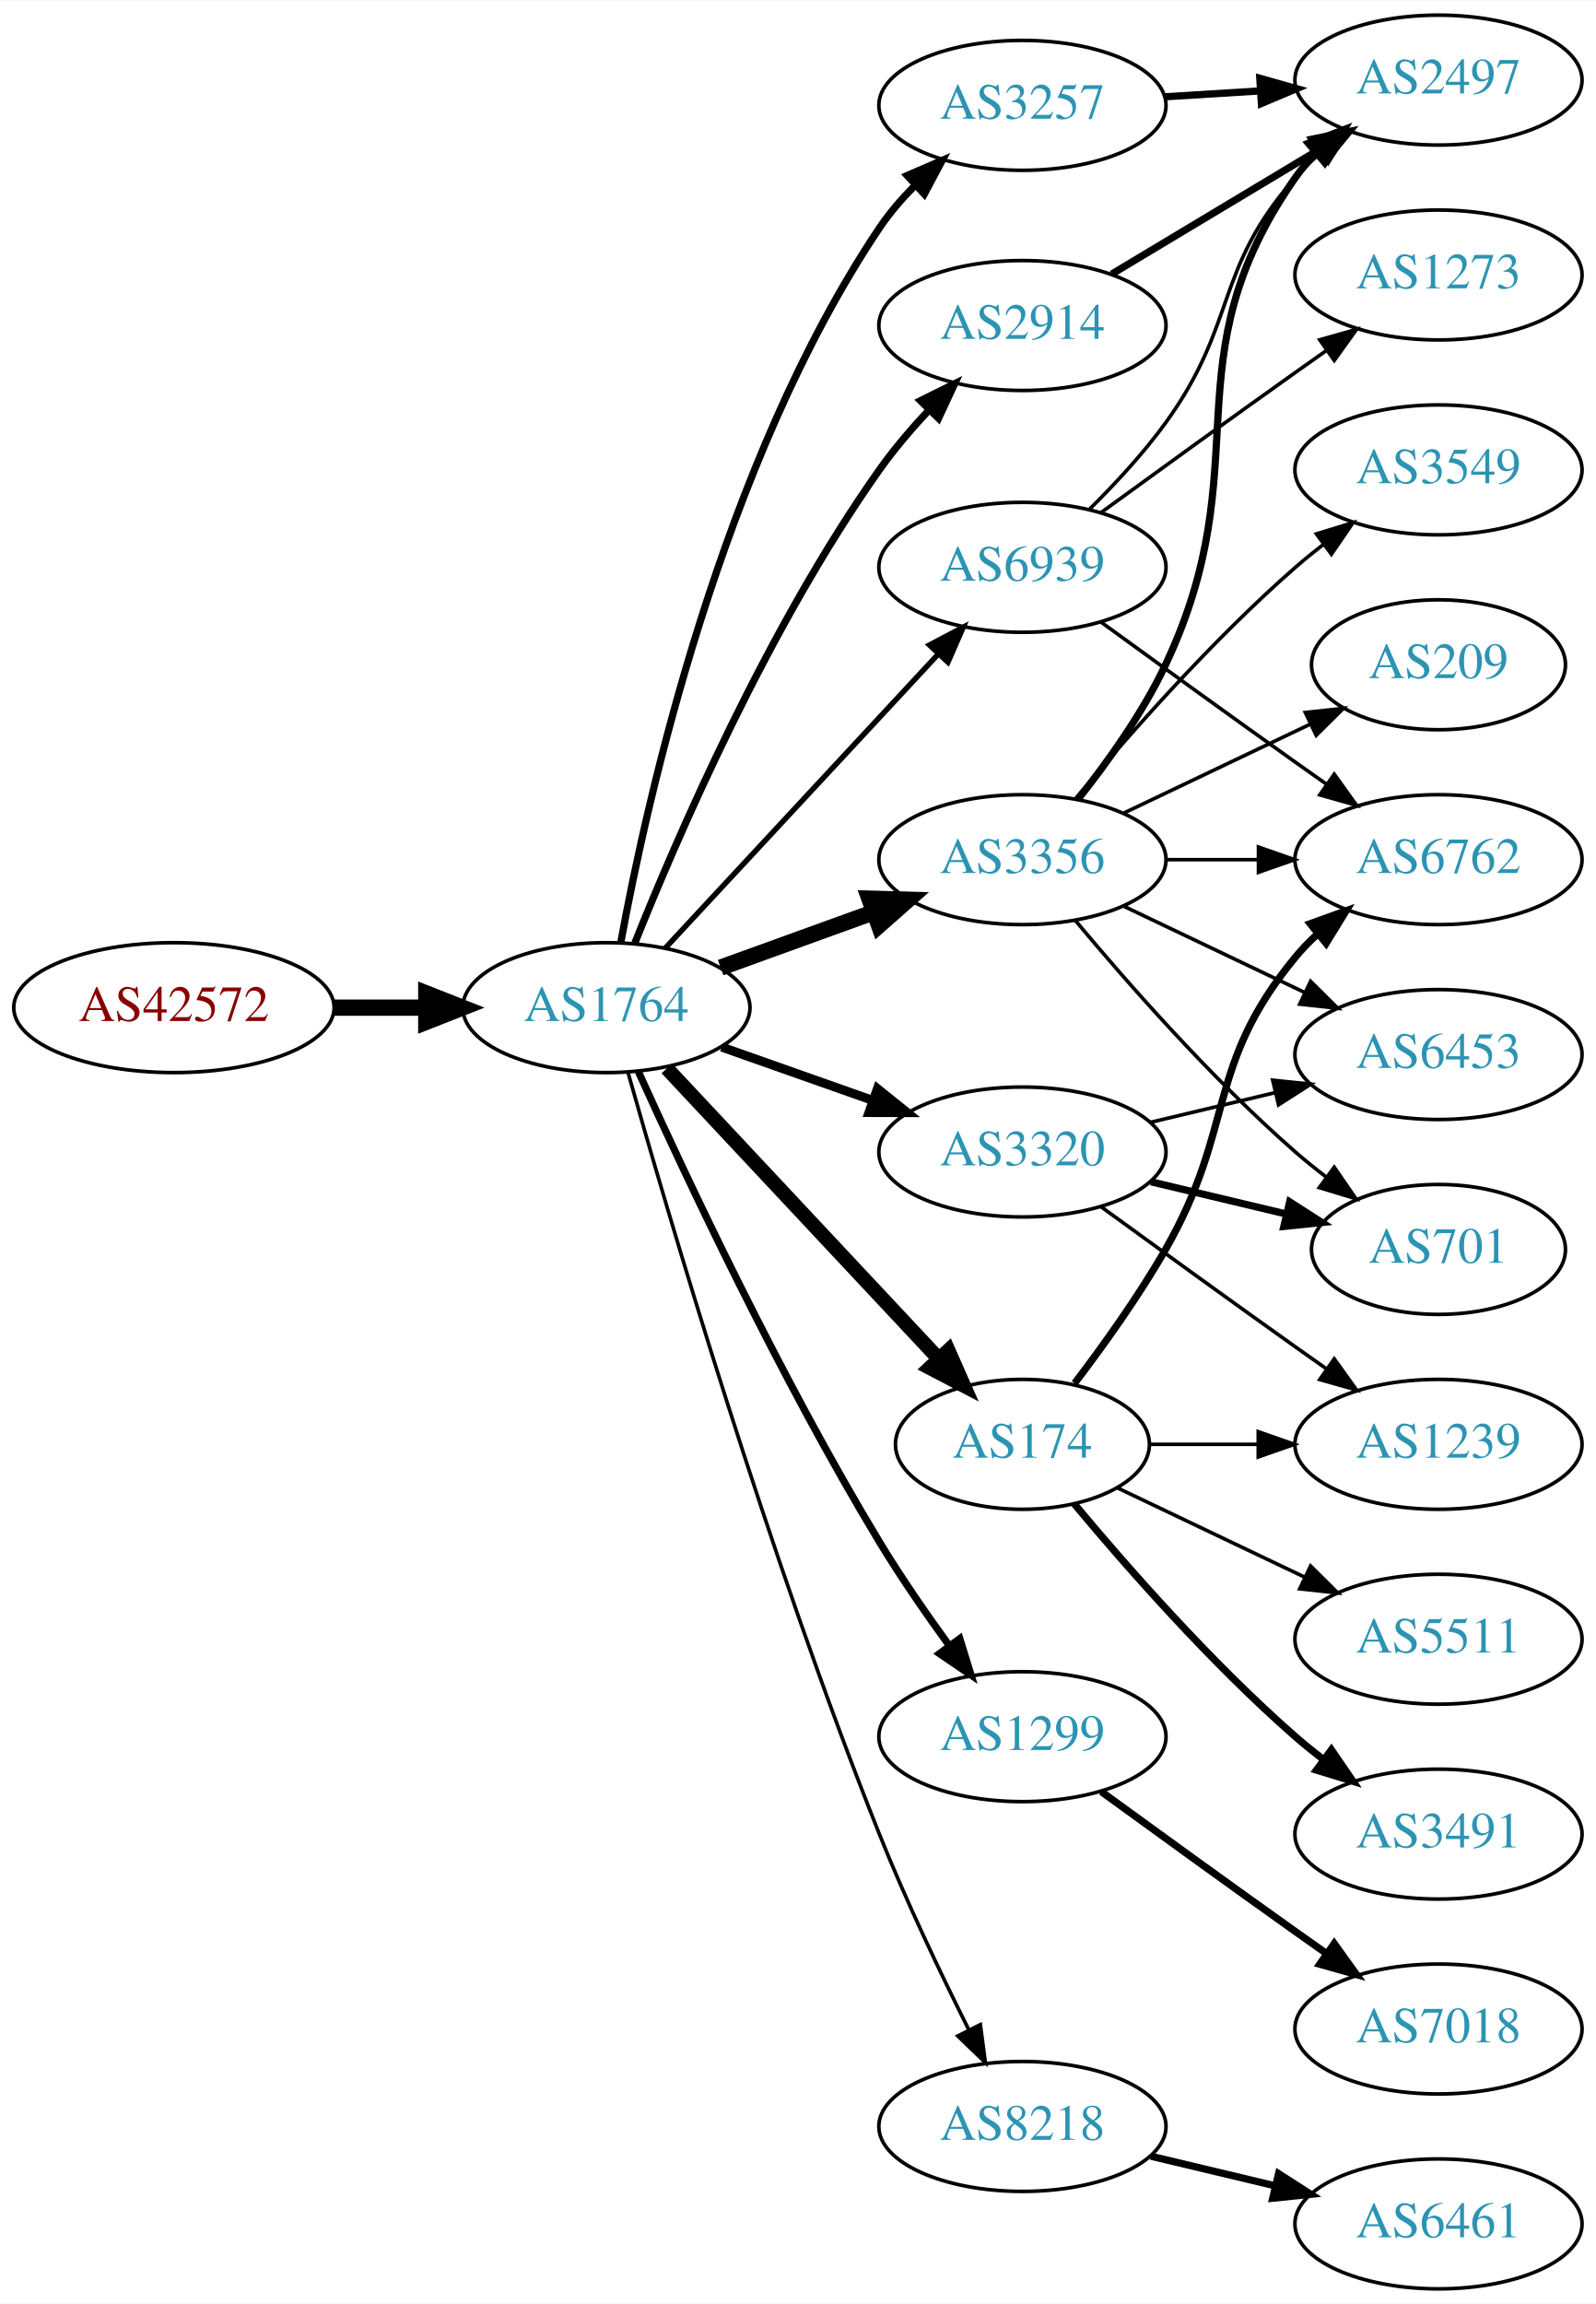
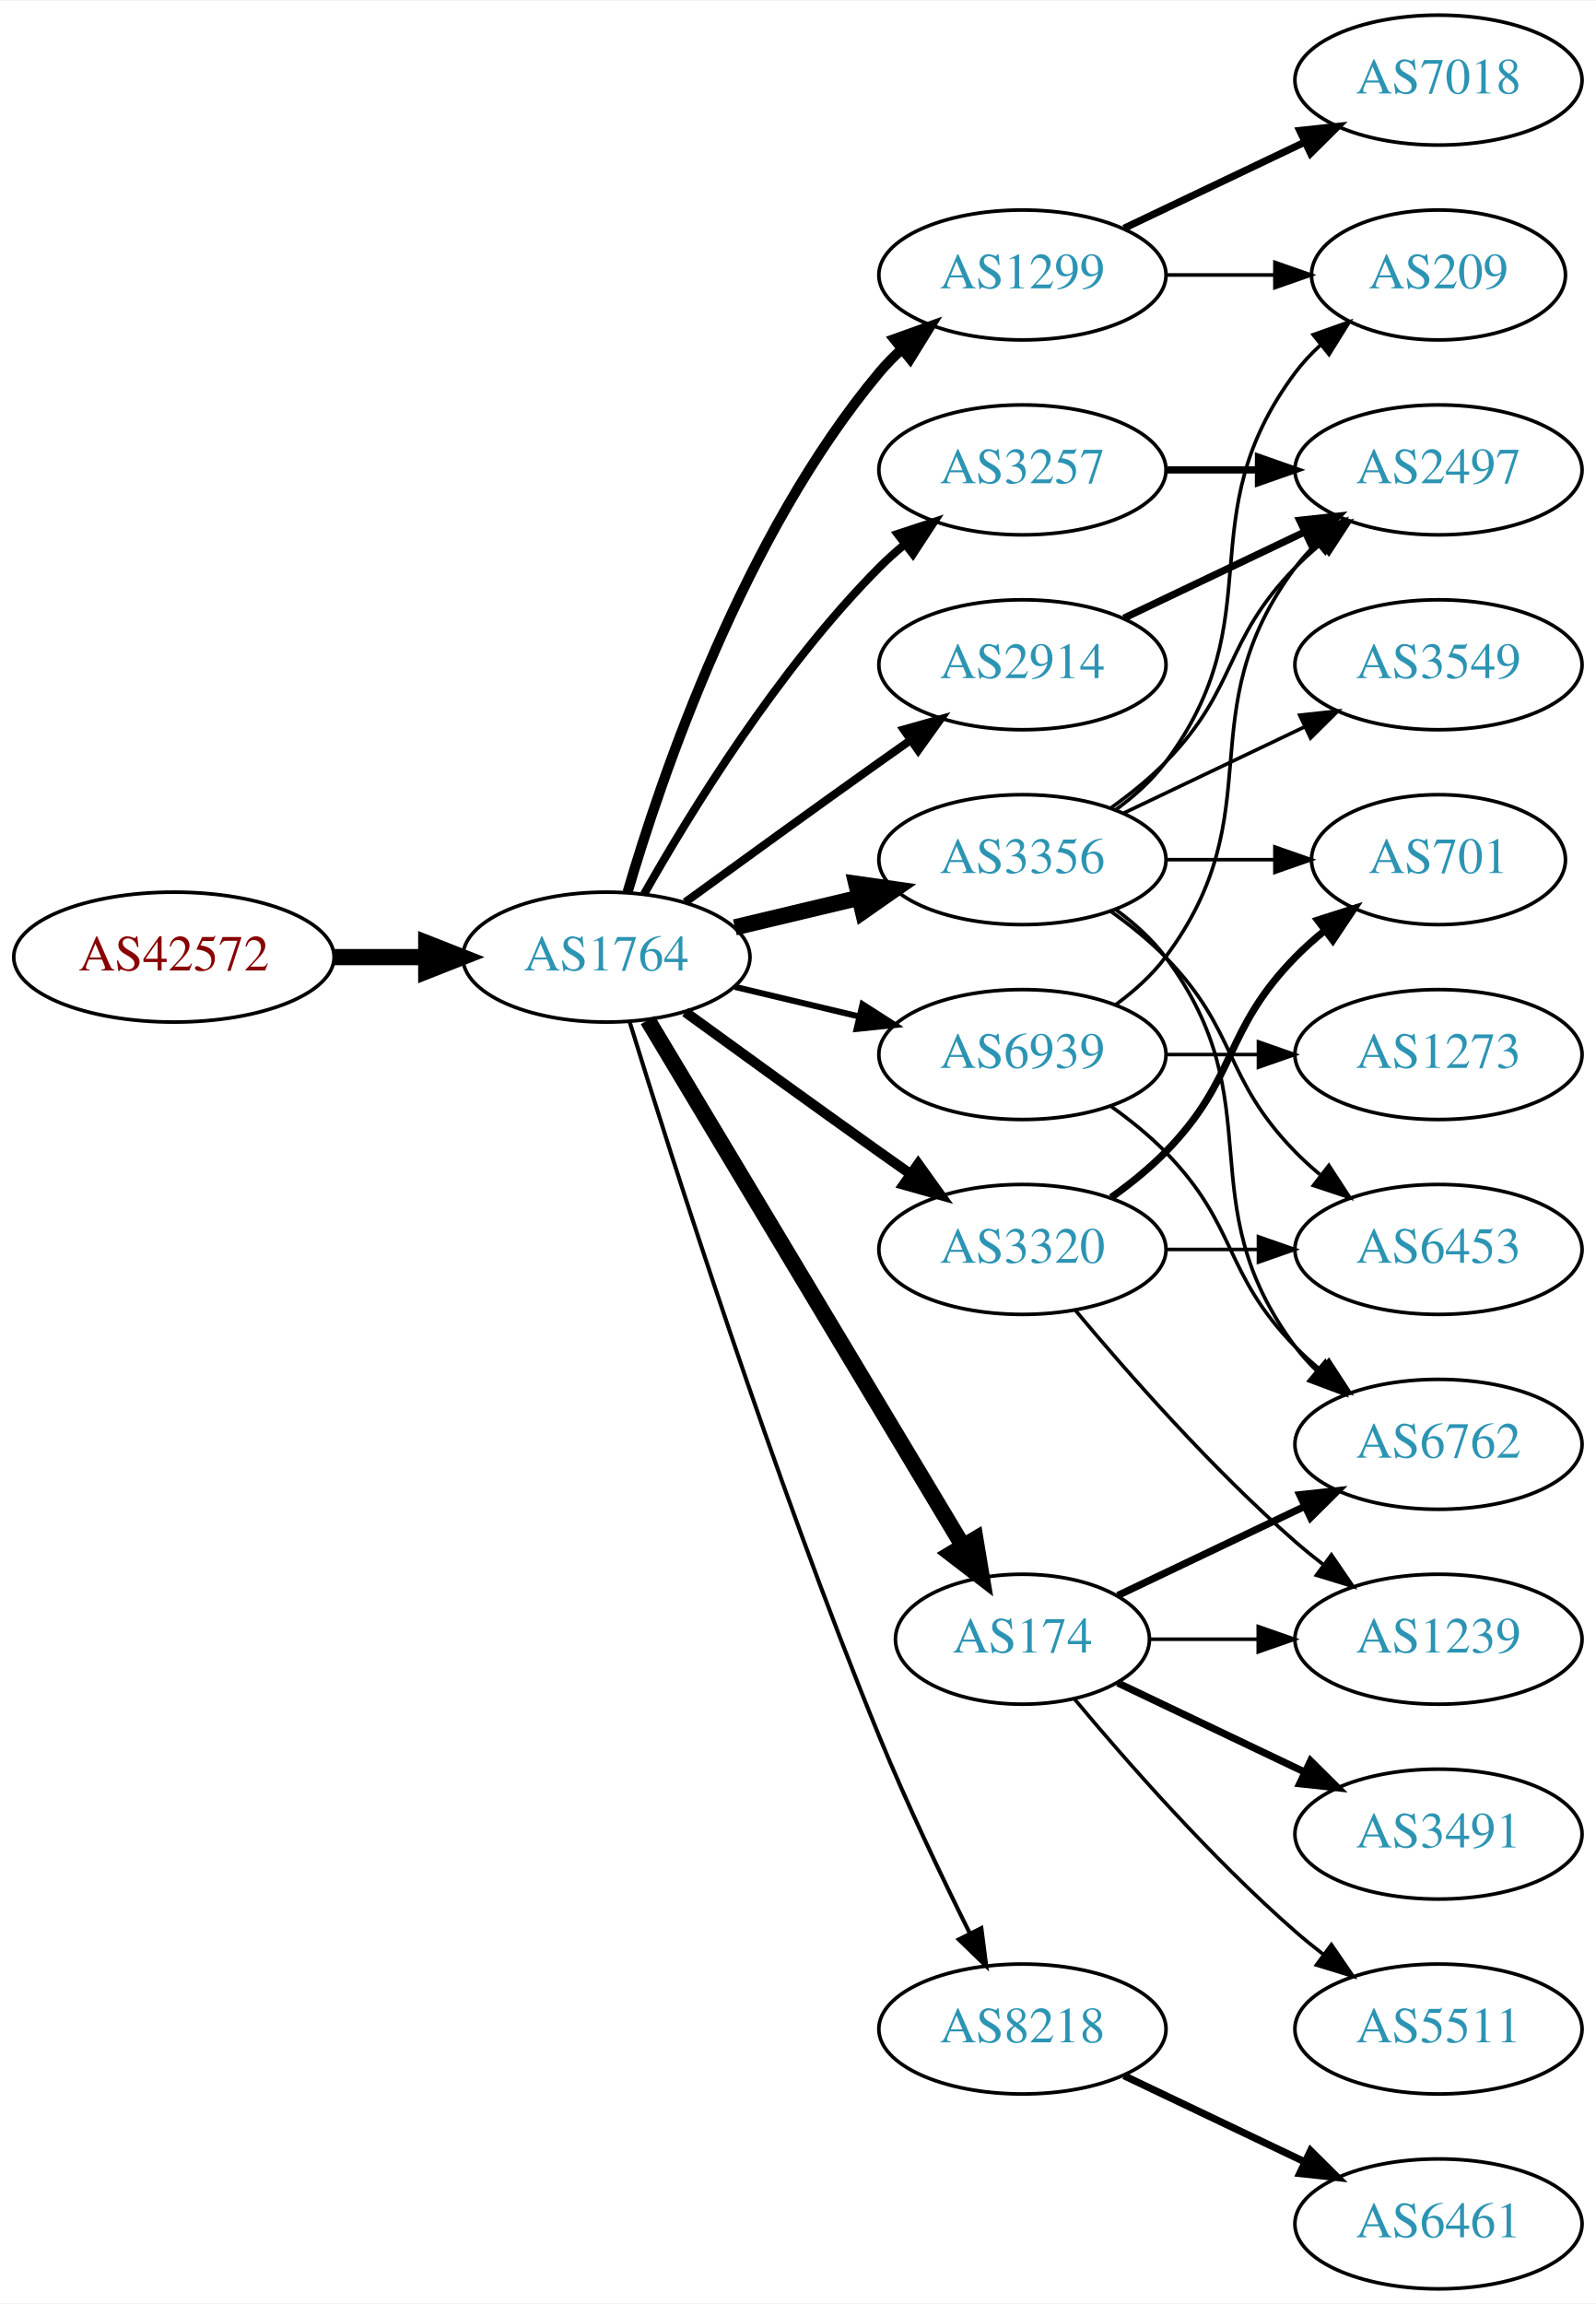
<svg xmlns="http://www.w3.org/2000/svg" xmlns:xlink="http://www.w3.org/1999/xlink" width="442pt" height="638pt" viewBox="0.00 0.00 442.27 638.00">
  <g id="graph0" class="graph" transform="scale(1 1) rotate(0) translate(4 634)">
    <polygon fill="white" stroke="none" points="-4,4 -4,-634 438.271,-634 438.271,4 -4,4" />
    <g id="node1" class="node">
      <g id="a_node1">
        <a xlink:href="/asn/42572" xlink:title="AS42572 ~ abaton EDV-Dienstleistungs GmbH [AT]">
-           <ellipse fill="#ffffff" stroke="black" cx="44.196" cy="-355" rx="44.393" ry="18" />
-           <text text-anchor="middle" x="44.196" y="-351.3" font-family="Times,serif" font-size="14.00" fill="#880000">AS42572</text>
+           <ellipse fill="#ffffff" stroke="black" cx="44.196" cy="-369" rx="44.393" ry="18" />
+           <text text-anchor="middle" x="44.196" y="-365.3" font-family="Times,serif" font-size="14.00" fill="#880000">AS42572</text>
        </a>
      </g>
    </g>
    <g id="node2" class="node">
      <g id="a_node2">
        <a xlink:href="/asn/1764" xlink:title="AS1764 ~ NEXTLAYER-AS [AT]">
-           <ellipse fill="#ffffff" stroke="black" cx="164.039" cy="-355" rx="39.794" ry="18" />
-           <text text-anchor="middle" x="164.039" y="-351.3" font-family="Times,serif" font-size="14.00" fill="#2c94b3">AS1764</text>
+           <ellipse fill="#ffffff" stroke="black" cx="164.039" cy="-369" rx="39.794" ry="18" />
+           <text text-anchor="middle" x="164.039" y="-365.3" font-family="Times,serif" font-size="14.00" fill="#2c94b3">AS1764</text>
        </a>
      </g>
    </g>
    <g id="edge1" class="edge">
-       <path fill="none" stroke="black" stroke-width="4.5" d="M88.407,-355C96.72,-355 105.482,-355 113.965,-355" />
-       <polygon fill="black" stroke="black" stroke-width="4.5" points="114.123,-358.938 124.123,-355 114.123,-351.063 114.123,-358.938" />
+       <path fill="none" stroke="black" stroke-width="4.5" d="M88.407,-369C96.72,-369 105.482,-369 113.965,-369" />
+       <polygon fill="black" stroke="black" stroke-width="4.5" points="114.123,-372.938 124.123,-369 114.123,-365.063 114.123,-372.938" />
    </g>
    <g id="node3" class="node">
      <g id="a_node3">
        <a xlink:href="/asn/3257" xlink:title="AS3257 ~ GTT [DE]">
-           <ellipse fill="#ffffff" stroke="black" cx="279.332" cy="-605" rx="39.794" ry="18" />
-           <text text-anchor="middle" x="279.332" y="-601.3" font-family="Times,serif" font-size="14.00" fill="#2c94b3">AS3257</text>
+           <ellipse fill="#ffffff" stroke="black" cx="279.332" cy="-504" rx="39.794" ry="18" />
+           <text text-anchor="middle" x="279.332" y="-500.3" font-family="Times,serif" font-size="14.00" fill="#2c94b3">AS3257</text>
        </a>
      </g>
    </g>
    <g id="edge2" class="edge">
-       <path fill="none" stroke="black" stroke-width="2" d="M168.057,-373.193C175.197,-412.229 195.913,-505.766 239.685,-571 242.464,-575.142 245.868,-579.093 249.493,-582.741" />
-       <polygon fill="black" stroke="black" stroke-width="2" points="247.388,-585.561 257.113,-589.766 252.133,-580.415 247.388,-585.561" />
+       <path fill="none" stroke="black" stroke-width="2.25" d="M174.498,-386.49C187.28,-409.096 211.712,-448.886 239.685,-477 241.796,-479.121 244.092,-481.188 246.477,-483.171" />
+       <polygon fill="black" stroke="black" stroke-width="2.25" points="244.73,-486.242 254.793,-489.556 248.993,-480.69 244.73,-486.242" />
    </g>
    <g id="node4" class="node">
      <g id="a_node4">
+         <a xlink:href="/asn/2914" xlink:title="AS2914 ~ NTT America, Inc. [US]">
+           <ellipse fill="#ffffff" stroke="black" cx="279.332" cy="-450" rx="39.794" ry="18" />
+           <text text-anchor="middle" x="279.332" y="-446.3" font-family="Times,serif" font-size="14.00" fill="#2c94b3">AS2914</text>
+         </a>
+       </g>
+     </g>
+     <g id="edge3" class="edge">
+       <path fill="none" stroke="black" stroke-width="2.25" d="M185.887,-384.222C200.821,-395.091 221.435,-410.025 239.685,-423 242.506,-425.005 245.449,-427.085 248.397,-429.159" />
+       <polygon fill="black" stroke="black" stroke-width="2.25" points="246.424,-432.05 256.621,-434.926 250.443,-426.319 246.424,-432.05" />
+     </g>
+     <g id="node5" class="node">
+       <g id="a_node5">
        <a xlink:href="/asn/3356" xlink:title="AS3356 ~ Level 3 Parent, LLC [US]">
          <ellipse fill="#ffffff" stroke="black" cx="279.332" cy="-396" rx="39.794" ry="18" />
          <text text-anchor="middle" x="279.332" y="-392.3" font-family="Times,serif" font-size="14.00" fill="#2c94b3">AS3356</text>
        </a>
      </g>
    </g>
-     <g id="edge3" class="edge">
-       <path fill="none" stroke="black" stroke-width="4.5" d="M195.697,-366.095C208.67,-370.79 223.963,-376.324 237.844,-381.348" />
-       <polygon fill="black" stroke="black" stroke-width="4.5" points="236.905,-385.195 247.648,-384.896 239.585,-377.79 236.905,-385.195" />
-     </g>
-     <g id="node5" class="node">
-       <g id="a_node5">
-         <a xlink:href="/asn/174" xlink:title="AS174 ~ Cogent Communications [US]">
-           <ellipse fill="#ffffff" stroke="black" cx="279.332" cy="-234" rx="35.194" ry="18" />
-           <text text-anchor="middle" x="279.332" y="-230.3" font-family="Times,serif" font-size="14.00" fill="#2c94b3">AS174</text>
-         </a>
-       </g>
-     </g>
    <g id="edge4" class="edge">
-       <path fill="none" stroke="black" stroke-width="4" d="M180.792,-338.175C200.347,-317.289 233.826,-281.533 256.018,-257.832" />
-       <polygon fill="black" stroke="black" stroke-width="4" points="258.795,-259.987 263.074,-250.295 253.685,-255.203 258.795,-259.987" />
+       <path fill="none" stroke="black" stroke-width="4.5" d="M199.646,-377.248C210.517,-379.838 222.671,-382.735 234.114,-385.462" />
+       <polygon fill="black" stroke="black" stroke-width="4.5" points="233.296,-389.315 243.936,-387.803 235.122,-381.654 233.296,-389.315" />
    </g>
    <g id="node6" class="node">
      <g id="a_node6">
        <a xlink:href="/asn/1299" xlink:title="AS1299 ~ Telia Carrier [EU]">
-           <ellipse fill="#ffffff" stroke="black" cx="279.332" cy="-153" rx="39.794" ry="18" />
-           <text text-anchor="middle" x="279.332" y="-149.3" font-family="Times,serif" font-size="14.00" fill="#2c94b3">AS1299</text>
+           <ellipse fill="#ffffff" stroke="black" cx="279.332" cy="-558" rx="39.794" ry="18" />
+           <text text-anchor="middle" x="279.332" y="-554.3" font-family="Times,serif" font-size="14.00" fill="#2c94b3">AS1299</text>
        </a>
      </g>
    </g>
    <g id="edge5" class="edge">
-       <path fill="none" stroke="black" stroke-width="2" d="M172.926,-337.215C185.703,-308.94 212.273,-252.303 239.685,-207 245.565,-197.283 252.642,-187.048 259.125,-178.132" />
-       <polygon fill="black" stroke="black" stroke-width="2" points="261.971,-180.171 265.1,-170.049 256.341,-176.01 261.971,-180.171" />
+       <path fill="none" stroke="black" stroke-width="2.812" d="M169.913,-387.002C179.227,-418.844 202.043,-485.981 239.685,-531 241.555,-533.237 243.654,-535.374 245.88,-537.396" />
+       <polygon fill="black" stroke="black" stroke-width="2.812" points="243.823,-540.234 253.799,-543.804 248.227,-534.793 243.823,-540.234" />
    </g>
    <g id="node7" class="node">
      <g id="a_node7">
-         <a xlink:href="/asn/3320" xlink:title="AS3320 ~ DTAG [DE]">
-           <ellipse fill="#ffffff" stroke="black" cx="279.332" cy="-315" rx="39.794" ry="18" />
-           <text text-anchor="middle" x="279.332" y="-311.3" font-family="Times,serif" font-size="14.00" fill="#2c94b3">AS3320</text>
+         <a xlink:href="/asn/174" xlink:title="AS174 ~ Cogent Communications [US]">
+           <ellipse fill="#ffffff" stroke="black" cx="279.332" cy="-180" rx="35.194" ry="18" />
+           <text text-anchor="middle" x="279.332" y="-176.3" font-family="Times,serif" font-size="14.00" fill="#2c94b3">AS174</text>
        </a>
      </g>
    </g>
    <g id="edge6" class="edge">
-       <path fill="none" stroke="black" stroke-width="2.5" d="M195.996,-344.07C208.86,-339.528 223.966,-334.195 237.702,-329.345" />
-       <polygon fill="black" stroke="black" stroke-width="2.5" points="239.147,-332.547 247.411,-325.917 236.816,-325.946 239.147,-332.547" />
+       <path fill="none" stroke="black" stroke-width="4.5" d="M175.494,-351.558C195.526,-318.141 239.402,-244.943 262.844,-205.837" />
+       <polygon fill="black" stroke="black" stroke-width="4.5" points="266.301,-207.728 268.065,-197.127 259.547,-203.679 266.301,-207.728" />
    </g>
    <g id="node8" class="node">
      <g id="a_node8">
-         <a xlink:href="/asn/2914" xlink:title="AS2914 ~ NTT America, Inc. [US]">
-           <ellipse fill="#ffffff" stroke="black" cx="279.332" cy="-544" rx="39.794" ry="18" />
-           <text text-anchor="middle" x="279.332" y="-540.3" font-family="Times,serif" font-size="14.00" fill="#2c94b3">AS2914</text>
+         <a xlink:href="/asn/8218" xlink:title="AS8218 ~ legacy Neotelecoms [FR]">
+           <ellipse fill="#ffffff" stroke="black" cx="279.332" cy="-72" rx="39.794" ry="18" />
+           <text text-anchor="middle" x="279.332" y="-68.3" font-family="Times,serif" font-size="14.00" fill="#2c94b3">AS8218</text>
        </a>
      </g>
    </g>
    <g id="edge7" class="edge">
-       <path fill="none" stroke="black" stroke-width="2" d="M171.94,-372.947C183.541,-401.96 208.746,-460.322 239.685,-504 243.735,-509.718 248.594,-515.408 253.478,-520.626" />
-       <polygon fill="black" stroke="black" stroke-width="2" points="251.071,-523.171 260.561,-527.883 256.081,-518.282 251.071,-523.171" />
+       <path fill="none" stroke="black" stroke-width="1.125" d="M170.47,-351.11C181.962,-313.796 210.12,-225.14 239.685,-153 247.269,-134.494 256.964,-114.182 264.746,-98.528" />
+       <polygon fill="black" stroke="black" stroke-width="1.125" points="267.95,-99.948 269.308,-89.44 261.694,-96.807 267.95,-99.948" />
    </g>
    <g id="node9" class="node">
      <g id="a_node9">
-         <a xlink:href="/asn/8218" xlink:title="AS8218 ~ legacy Neotelecoms [FR]">
-           <ellipse fill="#ffffff" stroke="black" cx="279.332" cy="-45" rx="39.794" ry="18" />
-           <text text-anchor="middle" x="279.332" y="-41.3" font-family="Times,serif" font-size="14.00" fill="#2c94b3">AS8218</text>
+         <a xlink:href="/asn/3320" xlink:title="AS3320 ~ DTAG [DE]">
+           <ellipse fill="#ffffff" stroke="black" cx="279.332" cy="-288" rx="39.794" ry="18" />
+           <text text-anchor="middle" x="279.332" y="-284.3" font-family="Times,serif" font-size="14.00" fill="#2c94b3">AS3320</text>
        </a>
      </g>
    </g>
    <g id="edge8" class="edge">
-       <path fill="none" stroke="black" d="M169.983,-337.197C180.97,-298.307 208.886,-203.079 239.685,-126 247.058,-107.548 256.676,-87.378 264.473,-71.782" />
-       <polygon fill="black" stroke="black" points="267.667,-73.221 269.055,-62.718 261.42,-70.063 267.667,-73.221" />
+       <path fill="none" stroke="black" stroke-width="2.812" d="M185.887,-353.778C200.821,-342.909 221.435,-327.975 239.685,-315 242.506,-312.995 245.449,-310.915 248.397,-308.841" />
+       <polygon fill="black" stroke="black" stroke-width="2.812" points="250.443,-311.681 256.621,-303.074 246.424,-305.95 250.443,-311.681" />
    </g>
    <g id="node10" class="node">
      <g id="a_node10">
        <a xlink:href="/asn/6939" xlink:title="AS6939 ~ Hurricane Electric LLC [US]">
-           <ellipse fill="#ffffff" stroke="black" cx="279.332" cy="-477" rx="39.794" ry="18" />
-           <text text-anchor="middle" x="279.332" y="-473.3" font-family="Times,serif" font-size="14.00" fill="#2c94b3">AS6939</text>
+           <ellipse fill="#ffffff" stroke="black" cx="279.332" cy="-342" rx="39.794" ry="18" />
+           <text text-anchor="middle" x="279.332" y="-338.3" font-family="Times,serif" font-size="14.00" fill="#2c94b3">AS6939</text>
        </a>
      </g>
    </g>
    <g id="edge9" class="edge">
-       <path fill="none" stroke="black" stroke-width="1.5" d="M180.318,-371.453C199.829,-392.464 233.737,-428.978 256.108,-453.068" />
-       <polygon fill="black" stroke="black" stroke-width="1.5" points="253.563,-455.472 262.933,-460.418 258.693,-450.708 253.563,-455.472" />
+       <path fill="none" stroke="black" stroke-width="1.688" d="M199.646,-360.752C210.517,-358.162 222.671,-355.265 234.114,-352.538" />
+       <polygon fill="black" stroke="black" stroke-width="1.688" points="235.02,-355.92 243.936,-350.197 233.397,-349.111 235.02,-355.92" />
+     </g>
+     <g id="node18" class="node">
+       <g id="a_node18">
+         <a xlink:href="/asn/2497" xlink:title="AS2497 ~ Internet Initiative Japan Inc. [JP]">
+           <ellipse fill="#ffffff" stroke="black" cx="394.625" cy="-504" rx="39.794" ry="18" />
+           <text text-anchor="middle" x="394.625" y="-500.3" font-family="Times,serif" font-size="14.00" fill="#2c94b3">AS2497</text>
+         </a>
+       </g>
+     </g>
+     <g id="edge26" class="edge">
+       <path fill="none" stroke="black" stroke-width="2" d="M319.004,-504C327.207,-504 335.971,-504 344.503,-504" />
+       <polygon fill="black" stroke="black" stroke-width="2" points="344.742,-507.5 354.742,-504 344.742,-500.5 344.742,-507.5" />
+     </g>
+     <g id="edge27" class="edge">
+       <path fill="none" stroke="black" stroke-width="2" d="M307.468,-462.934C322.462,-470.081 341.283,-479.052 357.506,-486.785" />
+       <polygon fill="black" stroke="black" stroke-width="2" points="356.177,-490.028 366.71,-491.171 359.188,-483.709 356.177,-490.028" />
+     </g>
+     <g id="node12" class="node">
+       <g id="a_node12">
+         <a xlink:href="/asn/209" xlink:title="AS209 ~ CenturyLink Communications, LLC [US]">
+           <ellipse fill="#ffffff" stroke="black" cx="394.625" cy="-558" rx="35.194" ry="18" />
+           <text text-anchor="middle" x="394.625" y="-554.3" font-family="Times,serif" font-size="14.00" fill="#2c94b3">AS209</text>
+         </a>
+       </g>
+     </g>
+     <g id="edge18" class="edge">
+       <path fill="none" stroke="black" d="M305.262,-409.882C310.338,-413.611 315.256,-418.016 318.978,-423 349.249,-463.542 324.707,-490.458 354.978,-531 356.986,-533.689 359.342,-536.209 361.883,-538.546" />
+       <polygon fill="black" stroke="black" points="359.912,-541.452 369.898,-544.989 364.297,-535.996 359.912,-541.452" />
+     </g>
+     <g id="node14" class="node">
+       <g id="a_node14">
+         <a xlink:href="/asn/3549" xlink:title="AS3549 ~ Level 3 Parent, LLC [US]">
+           <ellipse fill="#ffffff" stroke="black" cx="394.625" cy="-450" rx="39.794" ry="18" />
+           <text text-anchor="middle" x="394.625" y="-446.3" font-family="Times,serif" font-size="14.00" fill="#2c94b3">AS3549</text>
+         </a>
+       </g>
+     </g>
+     <g id="edge13" class="edge">
+       <path fill="none" stroke="black" d="M307.468,-408.934C322.462,-416.081 341.283,-425.052 357.506,-432.785" />
+       <polygon fill="black" stroke="black" points="356.177,-436.028 366.71,-437.171 359.188,-429.709 356.177,-436.028" />
+     </g>
+     <g id="node15" class="node">
+       <g id="a_node15">
+         <a xlink:href="/asn/701" xlink:title="AS701 ~ UUNET [US]">
+           <ellipse fill="#ffffff" stroke="black" cx="394.625" cy="-396" rx="35.194" ry="18" />
+           <text text-anchor="middle" x="394.625" y="-392.3" font-family="Times,serif" font-size="14.00" fill="#2c94b3">AS701</text>
+         </a>
+       </g>
+     </g>
+     <g id="edge14" class="edge">
+       <path fill="none" stroke="black" d="M319.004,-396C328.709,-396 339.2,-396 349.163,-396" />
+       <polygon fill="black" stroke="black" points="349.299,-399.5 359.299,-396 349.299,-392.5 349.299,-399.5" />
+     </g>
+     <g id="node16" class="node">
+       <g id="a_node16">
+         <a xlink:href="/asn/6762" xlink:title="AS6762 ~ TELECOM ITALIA SPARKLE S.p.A. [IT]">
+           <ellipse fill="#ffffff" stroke="black" cx="394.625" cy="-234" rx="39.794" ry="18" />
+           <text text-anchor="middle" x="394.625" y="-230.3" font-family="Times,serif" font-size="14.00" fill="#2c94b3">AS6762</text>
+         </a>
+       </g>
+     </g>
+     <g id="edge15" class="edge">
+       <path fill="none" stroke="black" d="M305.262,-382.118C310.338,-378.389 315.256,-373.984 318.978,-369 349.249,-328.458 324.707,-301.542 354.978,-261 356.723,-258.664 358.73,-256.455 360.893,-254.383" />
+       <polygon fill="black" stroke="black" points="363.253,-256.973 368.694,-247.882 358.771,-251.595 363.253,-256.973" />
+     </g>
+     <g id="node17" class="node">
+       <g id="a_node17">
+         <a xlink:href="/asn/6453" xlink:title="AS6453 ~ TATA COMMUNICATIONS (AMERICA) INC [US]">
+           <ellipse fill="#ffffff" stroke="black" cx="394.625" cy="-288" rx="39.794" ry="18" />
+           <text text-anchor="middle" x="394.625" y="-284.3" font-family="Times,serif" font-size="14.00" fill="#2c94b3">AS6453</text>
+         </a>
+       </g>
+     </g>
+     <g id="edge16" class="edge">
+       <path fill="none" stroke="black" d="M303.926,-381.611C309.182,-377.852 314.513,-373.563 318.978,-369 339.151,-348.383 334.806,-335.617 354.978,-315 357.071,-312.861 359.354,-310.782 361.731,-308.79" />
+       <polygon fill="black" stroke="black" points="364.249,-311.268 370.031,-302.389 359.974,-305.725 364.249,-311.268" />
+     </g>
+     <g id="edge17" class="edge">
+       <path fill="none" stroke="black" d="M303.926,-410.389C309.182,-414.148 314.513,-418.437 318.978,-423 339.151,-443.617 334.806,-456.383 354.978,-477 357.071,-479.139 359.354,-481.218 361.731,-483.21" />
+       <polygon fill="black" stroke="black" points="359.974,-486.275 370.031,-489.611 364.249,-480.732 359.974,-486.275" />
    </g>
    <g id="node11" class="node">
      <g id="a_node11">
-         <a xlink:href="/asn/2497" xlink:title="AS2497 ~ Internet Initiative Japan Inc. [JP]">
+         <a xlink:href="/asn/7018" xlink:title="AS7018 ~ AT&amp;T Services, Inc. [US]">
          <ellipse fill="#ffffff" stroke="black" cx="394.625" cy="-612" rx="39.794" ry="18" />
-           <text text-anchor="middle" x="394.625" y="-608.3" font-family="Times,serif" font-size="14.00" fill="#2c94b3">AS2497</text>
+           <text text-anchor="middle" x="394.625" y="-608.3" font-family="Times,serif" font-size="14.00" fill="#2c94b3">AS7018</text>
        </a>
      </g>
    </g>
    <g id="edge10" class="edge">
-       <path fill="none" stroke="black" stroke-width="2" d="M318.687,-607.37C327.177,-607.894 336.281,-608.457 345.115,-609.003" />
-       <polygon fill="black" stroke="black" stroke-width="2" points="345.111,-612.509 355.308,-609.633 345.543,-605.522 345.111,-612.509" />
-     </g>
-     <g id="edge12" class="edge">
-       <path fill="none" stroke="black" stroke-width="2" d="M294.932,-412.991C303.019,-423.155 312.681,-436.655 318.978,-450 345.477,-506.159 319.365,-534.131 354.978,-585 356.65,-587.389 358.606,-589.635 360.733,-591.733" />
-       <polygon fill="black" stroke="black" stroke-width="2" points="358.573,-594.49 368.465,-598.284 363.097,-589.149 358.573,-594.49" />
-     </g>
-     <g id="node12" class="node">
-       <g id="a_node12">
-         <a xlink:href="/asn/3549" xlink:title="AS3549 ~ Level 3 Parent, LLC [US]">
-           <ellipse fill="#ffffff" stroke="black" cx="394.625" cy="-504" rx="39.794" ry="18" />
-           <text text-anchor="middle" x="394.625" y="-500.3" font-family="Times,serif" font-size="14.00" fill="#2c94b3">AS3549</text>
-         </a>
-       </g>
+       <path fill="none" stroke="black" stroke-width="2" d="M307.468,-570.934C322.462,-578.081 341.283,-587.052 357.506,-594.785" />
+       <polygon fill="black" stroke="black" stroke-width="2" points="356.177,-598.028 366.71,-599.171 359.188,-591.709 356.177,-598.028" />
    </g>
    <g id="edge11" class="edge">
-       <path fill="none" stroke="black" d="M293.962,-412.817C308.244,-429.929 331.791,-456.745 354.978,-477 357.444,-479.154 360.082,-481.294 362.78,-483.372" />
-       <polygon fill="black" stroke="black" points="360.805,-486.264 370.934,-489.37 364.953,-480.625 360.805,-486.264" />
-     </g>
-     <g id="node13" class="node">
-       <g id="a_node13">
-         <a xlink:href="/asn/6762" xlink:title="AS6762 ~ TELECOM ITALIA SPARKLE S.p.A. [IT]">
-           <ellipse fill="#ffffff" stroke="black" cx="394.625" cy="-396" rx="39.794" ry="18" />
-           <text text-anchor="middle" x="394.625" y="-392.3" font-family="Times,serif" font-size="14.00" fill="#2c94b3">AS6762</text>
-         </a>
-       </g>
-     </g>
-     <g id="edge13" class="edge">
-       <path fill="none" stroke="black" d="M319.004,-396C327.207,-396 335.971,-396 344.503,-396" />
-       <polygon fill="black" stroke="black" points="344.742,-399.5 354.742,-396 344.742,-392.5 344.742,-399.5" />
-     </g>
-     <g id="node14" class="node">
-       <g id="a_node14">
-         <a xlink:href="/asn/701" xlink:title="AS701 ~ UUNET [US]">
-           <ellipse fill="#ffffff" stroke="black" cx="394.625" cy="-288" rx="35.194" ry="18" />
-           <text text-anchor="middle" x="394.625" y="-284.3" font-family="Times,serif" font-size="14.00" fill="#2c94b3">AS701</text>
-         </a>
-       </g>
-     </g>
-     <g id="edge14" class="edge">
-       <path fill="none" stroke="black" d="M293.962,-379.183C308.244,-362.071 331.791,-335.255 354.978,-315 357.648,-312.668 360.521,-310.352 363.451,-308.114" />
-       <polygon fill="black" stroke="black" points="365.729,-310.784 371.742,-302.061 361.602,-305.13 365.729,-310.784" />
-     </g>
-     <g id="node15" class="node">
-       <g id="a_node15">
-         <a xlink:href="/asn/6453" xlink:title="AS6453 ~ TATA COMMUNICATIONS (AMERICA) INC [US]">
-           <ellipse fill="#ffffff" stroke="black" cx="394.625" cy="-342" rx="39.794" ry="18" />
-           <text text-anchor="middle" x="394.625" y="-338.3" font-family="Times,serif" font-size="14.00" fill="#2c94b3">AS6453</text>
-         </a>
-       </g>
-     </g>
-     <g id="edge15" class="edge">
-       <path fill="none" stroke="black" d="M307.468,-383.066C322.462,-375.919 341.283,-366.948 357.506,-359.215" />
-       <polygon fill="black" stroke="black" points="359.188,-362.291 366.71,-354.829 356.177,-355.972 359.188,-362.291" />
-     </g>
-     <g id="node16" class="node">
-       <g id="a_node16">
-         <a xlink:href="/asn/209" xlink:title="AS209 ~ CenturyLink Communications, LLC [US]">
-           <ellipse fill="#ffffff" stroke="black" cx="394.625" cy="-450" rx="35.194" ry="18" />
-           <text text-anchor="middle" x="394.625" y="-446.3" font-family="Times,serif" font-size="14.00" fill="#2c94b3">AS209</text>
-         </a>
-       </g>
-     </g>
-     <g id="edge16" class="edge">
-       <path fill="none" stroke="black" d="M307.468,-408.934C322.9,-416.29 342.385,-425.577 358.92,-433.459" />
-       <polygon fill="black" stroke="black" points="357.729,-436.768 368.262,-437.911 360.741,-430.449 357.729,-436.768" />
-     </g>
-     <g id="edge18" class="edge">
-       <path fill="none" stroke="black" stroke-width="2" d="M293.793,-250.913C301.686,-261.27 311.535,-274.992 318.978,-288 338.543,-322.194 329.913,-338.606 354.978,-369 356.833,-371.25 358.92,-373.396 361.139,-375.424" />
-       <polygon fill="black" stroke="black" stroke-width="2" points="359.075,-378.256 369.044,-381.844 363.488,-372.823 359.075,-378.256" />
-     </g>
-     <g id="node17" class="node">
-       <g id="a_node17">
+       <path fill="none" stroke="black" d="M319.004,-558C328.709,-558 339.2,-558 349.163,-558" />
+       <polygon fill="black" stroke="black" points="349.299,-561.5 359.299,-558 349.299,-554.5 349.299,-561.5" />
+     </g>
+     <g id="edge22" class="edge">
+       <path fill="none" stroke="black" stroke-width="2" d="M305.757,-192.119C321.059,-199.413 340.783,-208.814 357.665,-216.86" />
+       <polygon fill="black" stroke="black" stroke-width="2" points="356.172,-220.026 366.705,-221.169 359.184,-213.707 356.172,-220.026" />
+     </g>
+     <g id="node19" class="node">
+       <g id="a_node19">
+         <a xlink:href="/asn/1239" xlink:title="AS1239 ~ Sprint [US]">
+           <ellipse fill="#ffffff" stroke="black" cx="394.625" cy="-180" rx="39.794" ry="18" />
+           <text text-anchor="middle" x="394.625" y="-176.3" font-family="Times,serif" font-size="14.00" fill="#2c94b3">AS1239</text>
+         </a>
+       </g>
+     </g>
+     <g id="edge23" class="edge">
+       <path fill="none" stroke="black" d="M314.631,-180C324.008,-180 334.358,-180 344.393,-180" />
+       <polygon fill="black" stroke="black" points="344.681,-183.5 354.681,-180 344.681,-176.5 344.681,-183.5" />
+     </g>
+     <g id="node20" class="node">
+       <g id="a_node20">
        <a xlink:href="/asn/3491" xlink:title="AS3491 ~ PCCW Global, Inc. [US]">
          <ellipse fill="#ffffff" stroke="black" cx="394.625" cy="-126" rx="39.794" ry="18" />
          <text text-anchor="middle" x="394.625" y="-122.3" font-family="Times,serif" font-size="14.00" fill="#2c94b3">AS3491</text>
        </a>
      </g>
    </g>
-     <g id="edge17" class="edge">
-       <path fill="none" stroke="black" stroke-width="2" d="M293.696,-217.501C307.952,-200.404 331.647,-173.381 354.978,-153 357.444,-150.846 360.082,-148.706 362.78,-146.628" />
-       <polygon fill="black" stroke="black" stroke-width="2" points="364.953,-149.375 370.934,-140.63 360.805,-143.736 364.953,-149.375" />
-     </g>
-     <g id="node18" class="node">
-       <g id="a_node18">
-         <a xlink:href="/asn/1239" xlink:title="AS1239 ~ Sprint [US]">
-           <ellipse fill="#ffffff" stroke="black" cx="394.625" cy="-234" rx="39.794" ry="18" />
-           <text text-anchor="middle" x="394.625" y="-230.3" font-family="Times,serif" font-size="14.00" fill="#2c94b3">AS1239</text>
-         </a>
-       </g>
-     </g>
-     <g id="edge19" class="edge">
-       <path fill="none" stroke="black" d="M314.631,-234C324.008,-234 334.358,-234 344.393,-234" />
-       <polygon fill="black" stroke="black" points="344.681,-237.5 354.681,-234 344.681,-230.5 344.681,-237.5" />
-     </g>
-     <g id="node19" class="node">
-       <g id="a_node19">
-         <a xlink:href="/asn/5511" xlink:title="AS5511 ~ Orange S.A. [FR]">
-           <ellipse fill="#ffffff" stroke="black" cx="394.625" cy="-180" rx="39.794" ry="18" />
-           <text text-anchor="middle" x="394.625" y="-176.3" font-family="Times,serif" font-size="14.00" fill="#2c94b3">AS5511</text>
-         </a>
-       </g>
-     </g>
-     <g id="edge20" class="edge">
-       <path fill="none" stroke="black" d="M305.757,-221.881C321.059,-214.587 340.783,-205.186 357.665,-197.14" />
-       <polygon fill="black" stroke="black" points="359.184,-200.293 366.705,-192.831 356.172,-193.974 359.184,-200.293" />
-     </g>
-     <g id="node20" class="node">
-       <g id="a_node20">
-         <a xlink:href="/asn/7018" xlink:title="AS7018 ~ AT&amp;T Services, Inc. [US]">
-           <ellipse fill="#ffffff" stroke="black" cx="394.625" cy="-72" rx="39.794" ry="18" />
-           <text text-anchor="middle" x="394.625" y="-68.3" font-family="Times,serif" font-size="14.00" fill="#2c94b3">AS7018</text>
-         </a>
-       </g>
-     </g>
-     <g id="edge22" class="edge">
-       <path fill="none" stroke="black" stroke-width="2" d="M301.18,-137.778C316.114,-126.909 336.727,-111.975 354.978,-99 357.799,-96.995 360.742,-94.915 363.69,-92.841" />
-       <polygon fill="black" stroke="black" stroke-width="2" points="365.736,-95.681 371.914,-87.074 361.717,-89.95 365.736,-95.681" />
-     </g>
    <g id="edge24" class="edge">
-       <path fill="none" stroke="black" stroke-width="2" d="M314.939,-306.752C326.733,-303.942 340.038,-300.771 352.306,-297.847" />
-       <polygon fill="black" stroke="black" stroke-width="2" points="353.394,-301.186 362.311,-295.463 351.772,-294.376 353.394,-301.186" />
-     </g>
-     <g id="edge25" class="edge">
-       <path fill="none" stroke="black" d="M314.939,-323.248C325.81,-325.838 337.964,-328.735 349.407,-331.462" />
-       <polygon fill="black" stroke="black" points="348.69,-334.889 359.229,-333.803 350.313,-328.08 348.69,-334.889" />
-     </g>
-     <g id="edge23" class="edge">
-       <path fill="none" stroke="black" d="M301.18,-299.778C316.114,-288.909 336.727,-273.975 354.978,-261 357.799,-258.995 360.742,-256.915 363.69,-254.841" />
-       <polygon fill="black" stroke="black" points="365.736,-257.681 371.914,-249.074 361.717,-251.95 365.736,-257.681" />
-     </g>
-     <g id="edge21" class="edge">
-       <path fill="none" stroke="black" stroke-width="2" d="M304.082,-558.255C320.698,-568.229 343.094,-581.671 361.331,-592.617" />
-       <polygon fill="black" stroke="black" stroke-width="2" points="359.531,-595.618 369.906,-597.764 363.133,-589.616 359.531,-595.618" />
+       <path fill="none" stroke="black" stroke-width="2" d="M305.757,-167.881C321.059,-160.587 340.783,-151.186 357.665,-143.14" />
+       <polygon fill="black" stroke="black" stroke-width="2" points="359.184,-146.293 366.705,-138.831 356.172,-139.974 359.184,-146.293" />
    </g>
    <g id="node21" class="node">
      <g id="a_node21">
+         <a xlink:href="/asn/5511" xlink:title="AS5511 ~ Orange S.A. [FR]">
+           <ellipse fill="#ffffff" stroke="black" cx="394.625" cy="-72" rx="39.794" ry="18" />
+           <text text-anchor="middle" x="394.625" y="-68.3" font-family="Times,serif" font-size="14.00" fill="#2c94b3">AS5511</text>
+         </a>
+       </g>
+     </g>
+     <g id="edge25" class="edge">
+       <path fill="none" stroke="black" d="M293.696,-163.501C307.952,-146.404 331.647,-119.381 354.978,-99 357.444,-96.846 360.082,-94.706 362.78,-92.628" />
+       <polygon fill="black" stroke="black" points="364.953,-95.375 370.934,-86.63 360.805,-89.736 364.953,-95.375" />
+     </g>
+     <g id="node13" class="node">
+       <g id="a_node13">
        <a xlink:href="/asn/6461" xlink:title="AS6461 ~ Zayo Bandwidth [US]">
          <ellipse fill="#ffffff" stroke="black" cx="394.625" cy="-18" rx="39.794" ry="18" />
          <text text-anchor="middle" x="394.625" y="-14.3" font-family="Times,serif" font-size="14.00" fill="#2c94b3">AS6461</text>
        </a>
      </g>
    </g>
-     <g id="edge26" class="edge">
-       <path fill="none" stroke="black" stroke-width="2" d="M314.939,-36.752C325.81,-34.162 337.964,-31.265 349.407,-28.538" />
-       <polygon fill="black" stroke="black" stroke-width="2" points="350.313,-31.92 359.229,-26.197 348.69,-25.111 350.313,-31.92" />
-     </g>
-     <g id="edge27" class="edge">
-       <path fill="none" stroke="black" d="M298.007,-493.185C305.02,-500.12 312.855,-508.558 318.978,-517 339.057,-544.681 332.328,-559.38 354.978,-585 356.96,-587.242 359.164,-589.394 361.487,-591.437" />
-       <polygon fill="black" stroke="black" points="359.675,-594.466 369.688,-597.929 364.02,-588.978 359.675,-594.466" />
+     <g id="edge12" class="edge">
+       <path fill="none" stroke="black" stroke-width="2" d="M307.468,-59.066C322.462,-51.919 341.283,-42.948 357.506,-35.215" />
+       <polygon fill="black" stroke="black" stroke-width="2" points="359.188,-38.291 366.71,-30.829 356.177,-31.972 359.188,-38.291" />
+     </g>
+     <g id="edge19" class="edge">
+       <path fill="none" stroke="black" stroke-width="2" d="M303.926,-302.389C309.182,-306.148 314.513,-310.437 318.978,-315 339.151,-335.617 334.806,-348.383 354.978,-369 357.457,-371.534 360.204,-373.983 363.056,-376.304" />
+       <polygon fill="black" stroke="black" stroke-width="2" points="361.148,-379.248 371.242,-382.468 365.359,-373.657 361.148,-379.248" />
+     </g>
+     <g id="edge21" class="edge">
+       <path fill="none" stroke="black" d="M319.004,-288C327.207,-288 335.971,-288 344.503,-288" />
+       <polygon fill="black" stroke="black" points="344.742,-291.5 354.742,-288 344.742,-284.5 344.742,-291.5" />
+     </g>
+     <g id="edge20" class="edge">
+       <path fill="none" stroke="black" d="M293.962,-271.183C308.244,-254.071 331.791,-227.255 354.978,-207 357.444,-204.846 360.082,-202.706 362.78,-200.628" />
+       <polygon fill="black" stroke="black" points="364.953,-203.375 370.934,-194.63 360.805,-197.736 364.953,-203.375" />
    </g>
    <g id="edge28" class="edge">
-       <path fill="none" stroke="black" d="M301.18,-461.778C316.114,-450.909 336.727,-435.975 354.978,-423 357.799,-420.995 360.742,-418.915 363.69,-416.841" />
-       <polygon fill="black" stroke="black" points="365.736,-419.681 371.914,-411.074 361.717,-413.95 365.736,-419.681" />
+       <path fill="none" stroke="black" d="M303.926,-327.611C309.182,-323.852 314.513,-319.563 318.978,-315 339.151,-294.383 334.806,-281.617 354.978,-261 357.071,-258.861 359.354,-256.782 361.731,-254.79" />
+       <polygon fill="black" stroke="black" points="364.249,-257.268 370.031,-248.389 359.974,-251.725 364.249,-257.268" />
+     </g>
+     <g id="edge30" class="edge">
+       <path fill="none" stroke="black" d="M305.262,-355.882C310.338,-359.611 315.256,-364.016 318.978,-369 349.249,-409.542 324.707,-436.458 354.978,-477 356.723,-479.336 358.73,-481.545 360.893,-483.617" />
+       <polygon fill="black" stroke="black" points="358.771,-486.405 368.694,-490.118 363.253,-481.027 358.771,-486.405" />
    </g>
    <g id="node22" class="node">
      <g id="a_node22">
        <a xlink:href="/asn/1273" xlink:title="AS1273 ~ Vodafone Group PLC [EU]">
-           <ellipse fill="#ffffff" stroke="black" cx="394.625" cy="-558" rx="39.794" ry="18" />
-           <text text-anchor="middle" x="394.625" y="-554.3" font-family="Times,serif" font-size="14.00" fill="#2c94b3">AS1273</text>
+           <ellipse fill="#ffffff" stroke="black" cx="394.625" cy="-342" rx="39.794" ry="18" />
+           <text text-anchor="middle" x="394.625" y="-338.3" font-family="Times,serif" font-size="14.00" fill="#2c94b3">AS1273</text>
        </a>
      </g>
    </g>
    <g id="edge29" class="edge">
-       <path fill="none" stroke="black" d="M301.18,-492.222C316.114,-503.091 336.727,-518.025 354.978,-531 357.799,-533.005 360.742,-535.085 363.69,-537.159" />
-       <polygon fill="black" stroke="black" points="361.717,-540.05 371.914,-542.926 365.736,-534.319 361.717,-540.05" />
+       <path fill="none" stroke="black" d="M319.004,-342C327.207,-342 335.971,-342 344.503,-342" />
+       <polygon fill="black" stroke="black" points="344.742,-345.5 354.742,-342 344.742,-338.5 344.742,-345.5" />
    </g>
  </g>
</svg>
